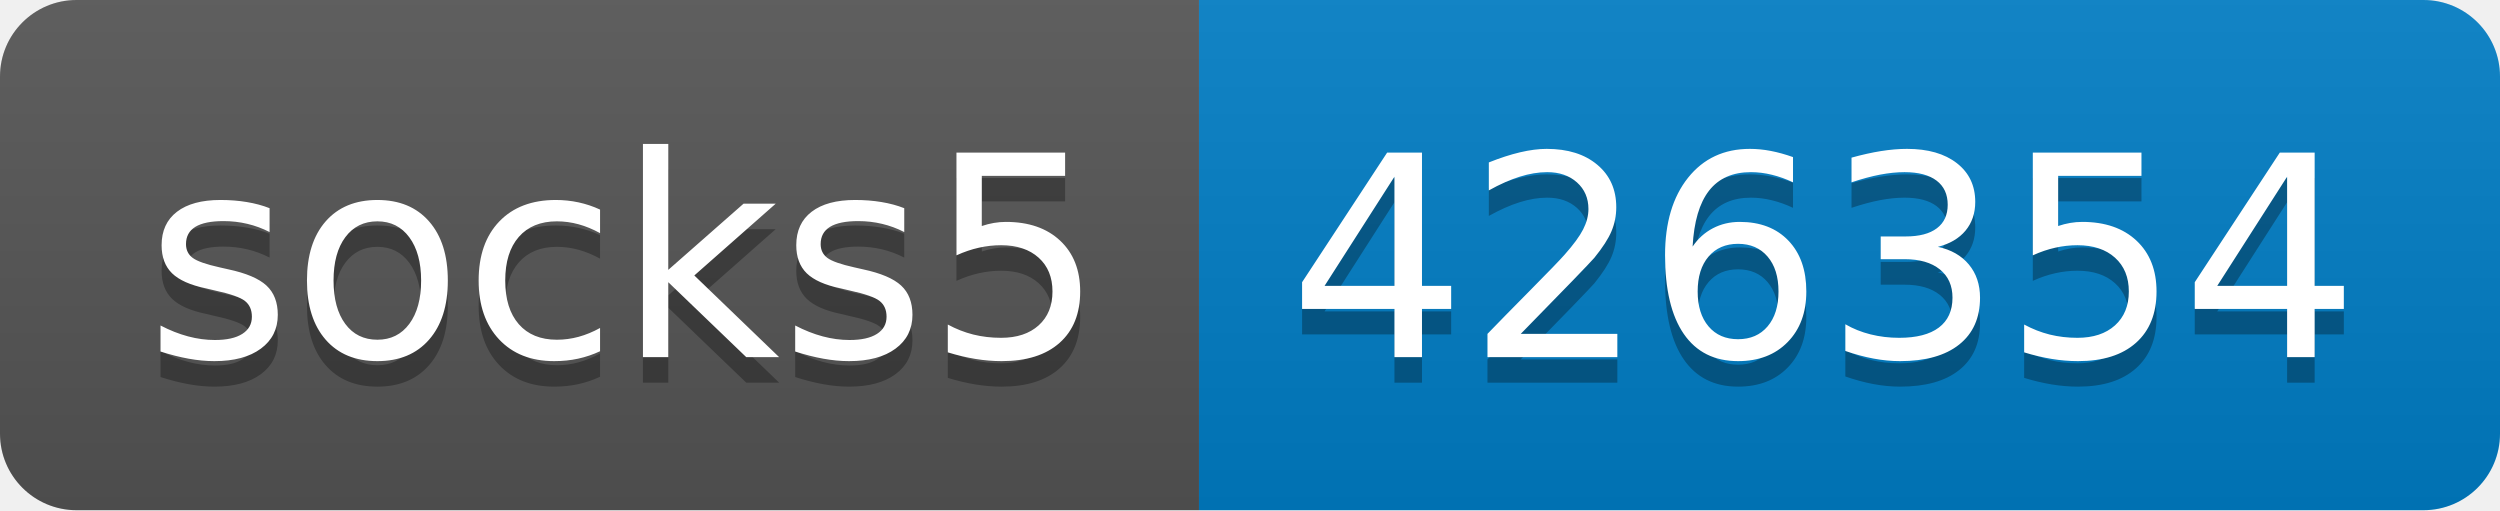
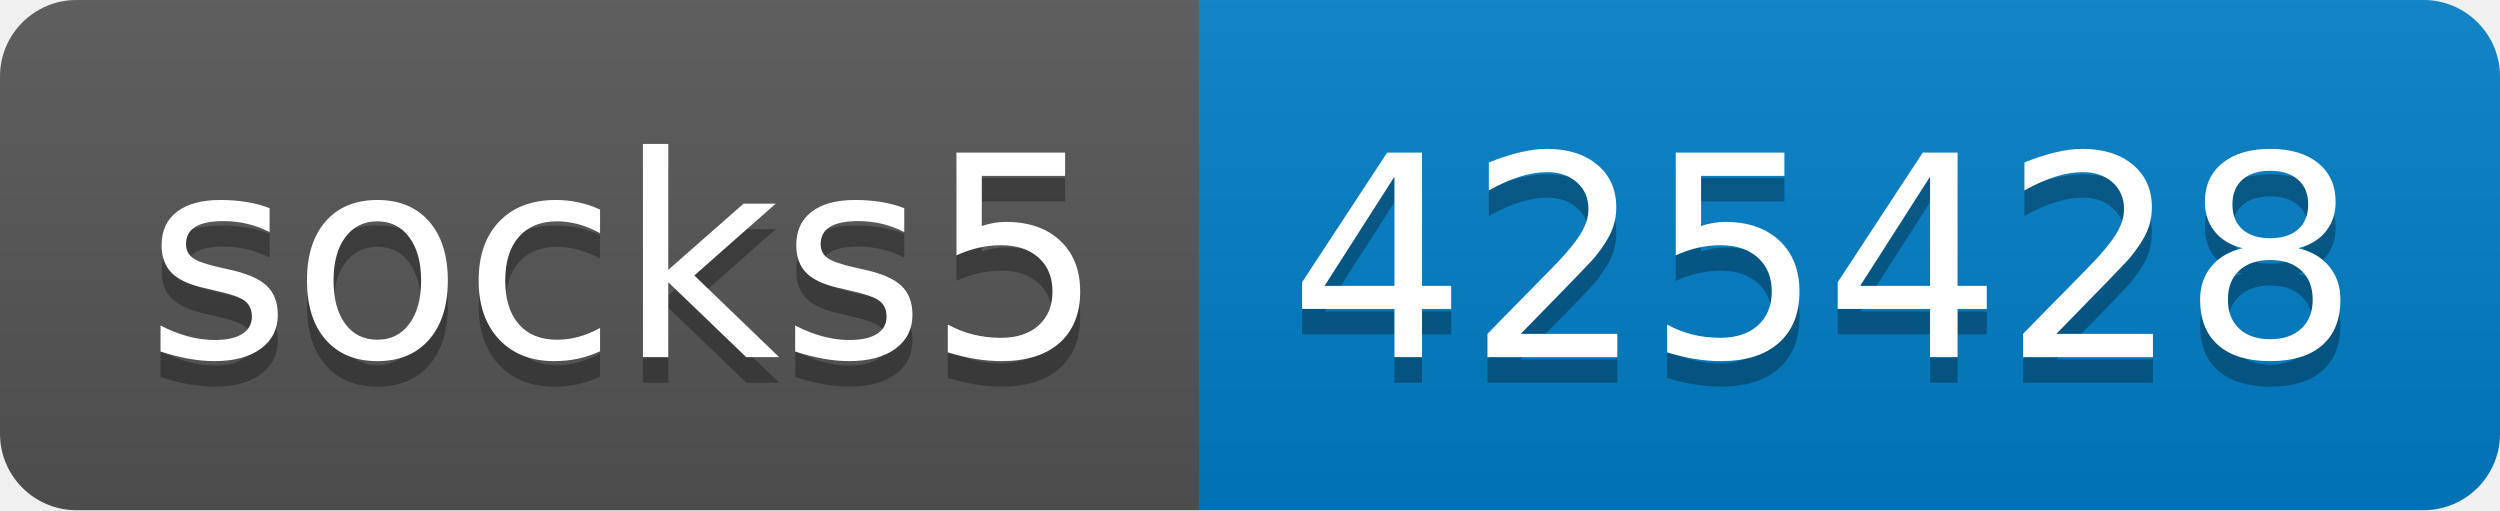
- <svg xmlns="http://www.w3.org/2000/svg" width="98" height="20" role="img" aria-label="socks5: 426354">
+ <svg xmlns="http://www.w3.org/2000/svg" width="98" height="20" role="img" aria-label="socks5: 425428">
  <linearGradient id="s" x2="0" y2="100%">
    <stop offset="0" stop-color="#bbb" stop-opacity=".1" />
    <stop offset="1" stop-opacity=".1" />
  </linearGradient>
  <clipPath id="r">
    <rect width="98" height="20" rx="3" fill="#fff" />
  </clipPath>
  <g clip-path="url(#r)">
    <rect width="47" height="20" fill="#555" />
    <rect x="47" width="51" height="20" fill="#007ec6" />
    <rect width="98" height="20" fill="url(#s)" />
  </g>
  <g fill="#fff" text-anchor="middle" font-family="Verdana,Geneva,DejaVu Sans,sans-serif" text-rendering="geometricPrecision" font-size="110">
    <text aria-hidden="true" x="245" y="150" fill="#010101" fill-opacity=".3" transform="scale(.1)" textLength="370">socks5</text>
    <text x="245" y="140" transform="scale(.1)" fill="#fff" textLength="370">socks5</text>
-     <text aria-hidden="true" x="715" y="150" fill="#010101" fill-opacity=".3" transform="scale(.1)" textLength="410">426354</text>
-     <text x="715" y="140" transform="scale(.1)" fill="#fff" textLength="410">426354</text>
+     <text aria-hidden="true" x="715" y="150" fill="#010101" fill-opacity=".3" transform="scale(.1)" textLength="410">425428</text>
+     <text x="715" y="140" transform="scale(.1)" fill="#fff" textLength="410">425428</text>
  </g>
</svg>
